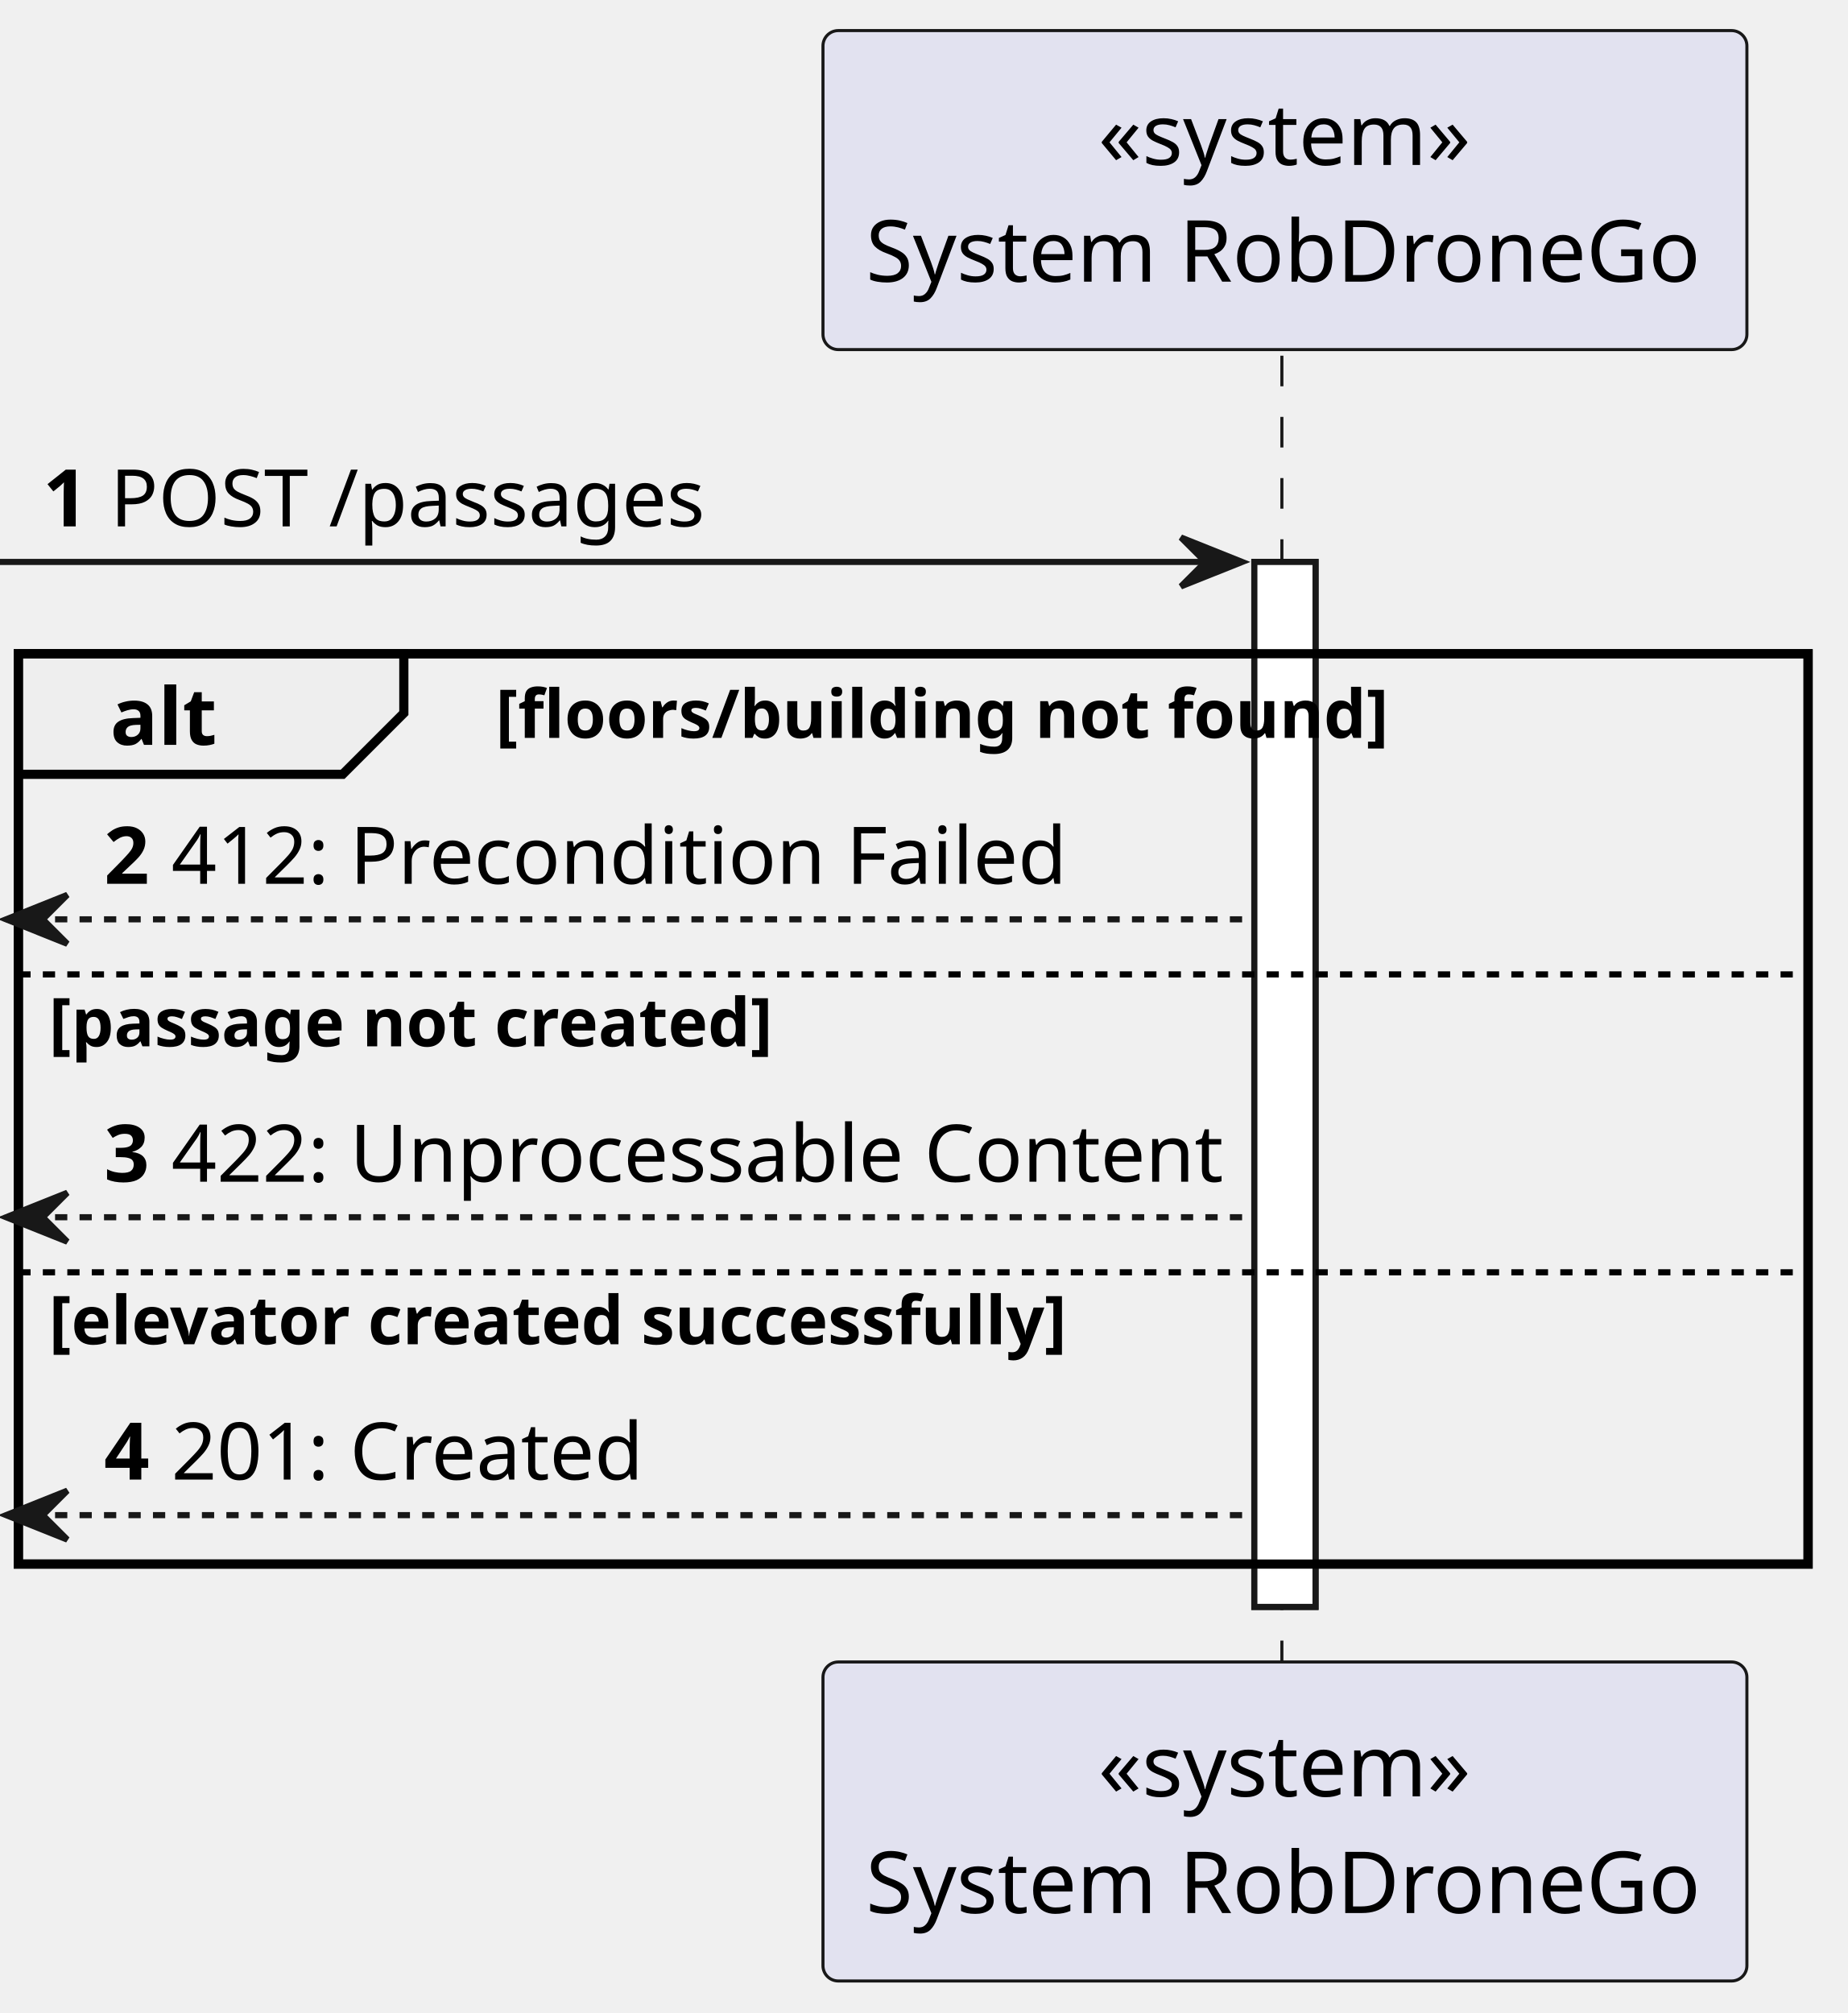
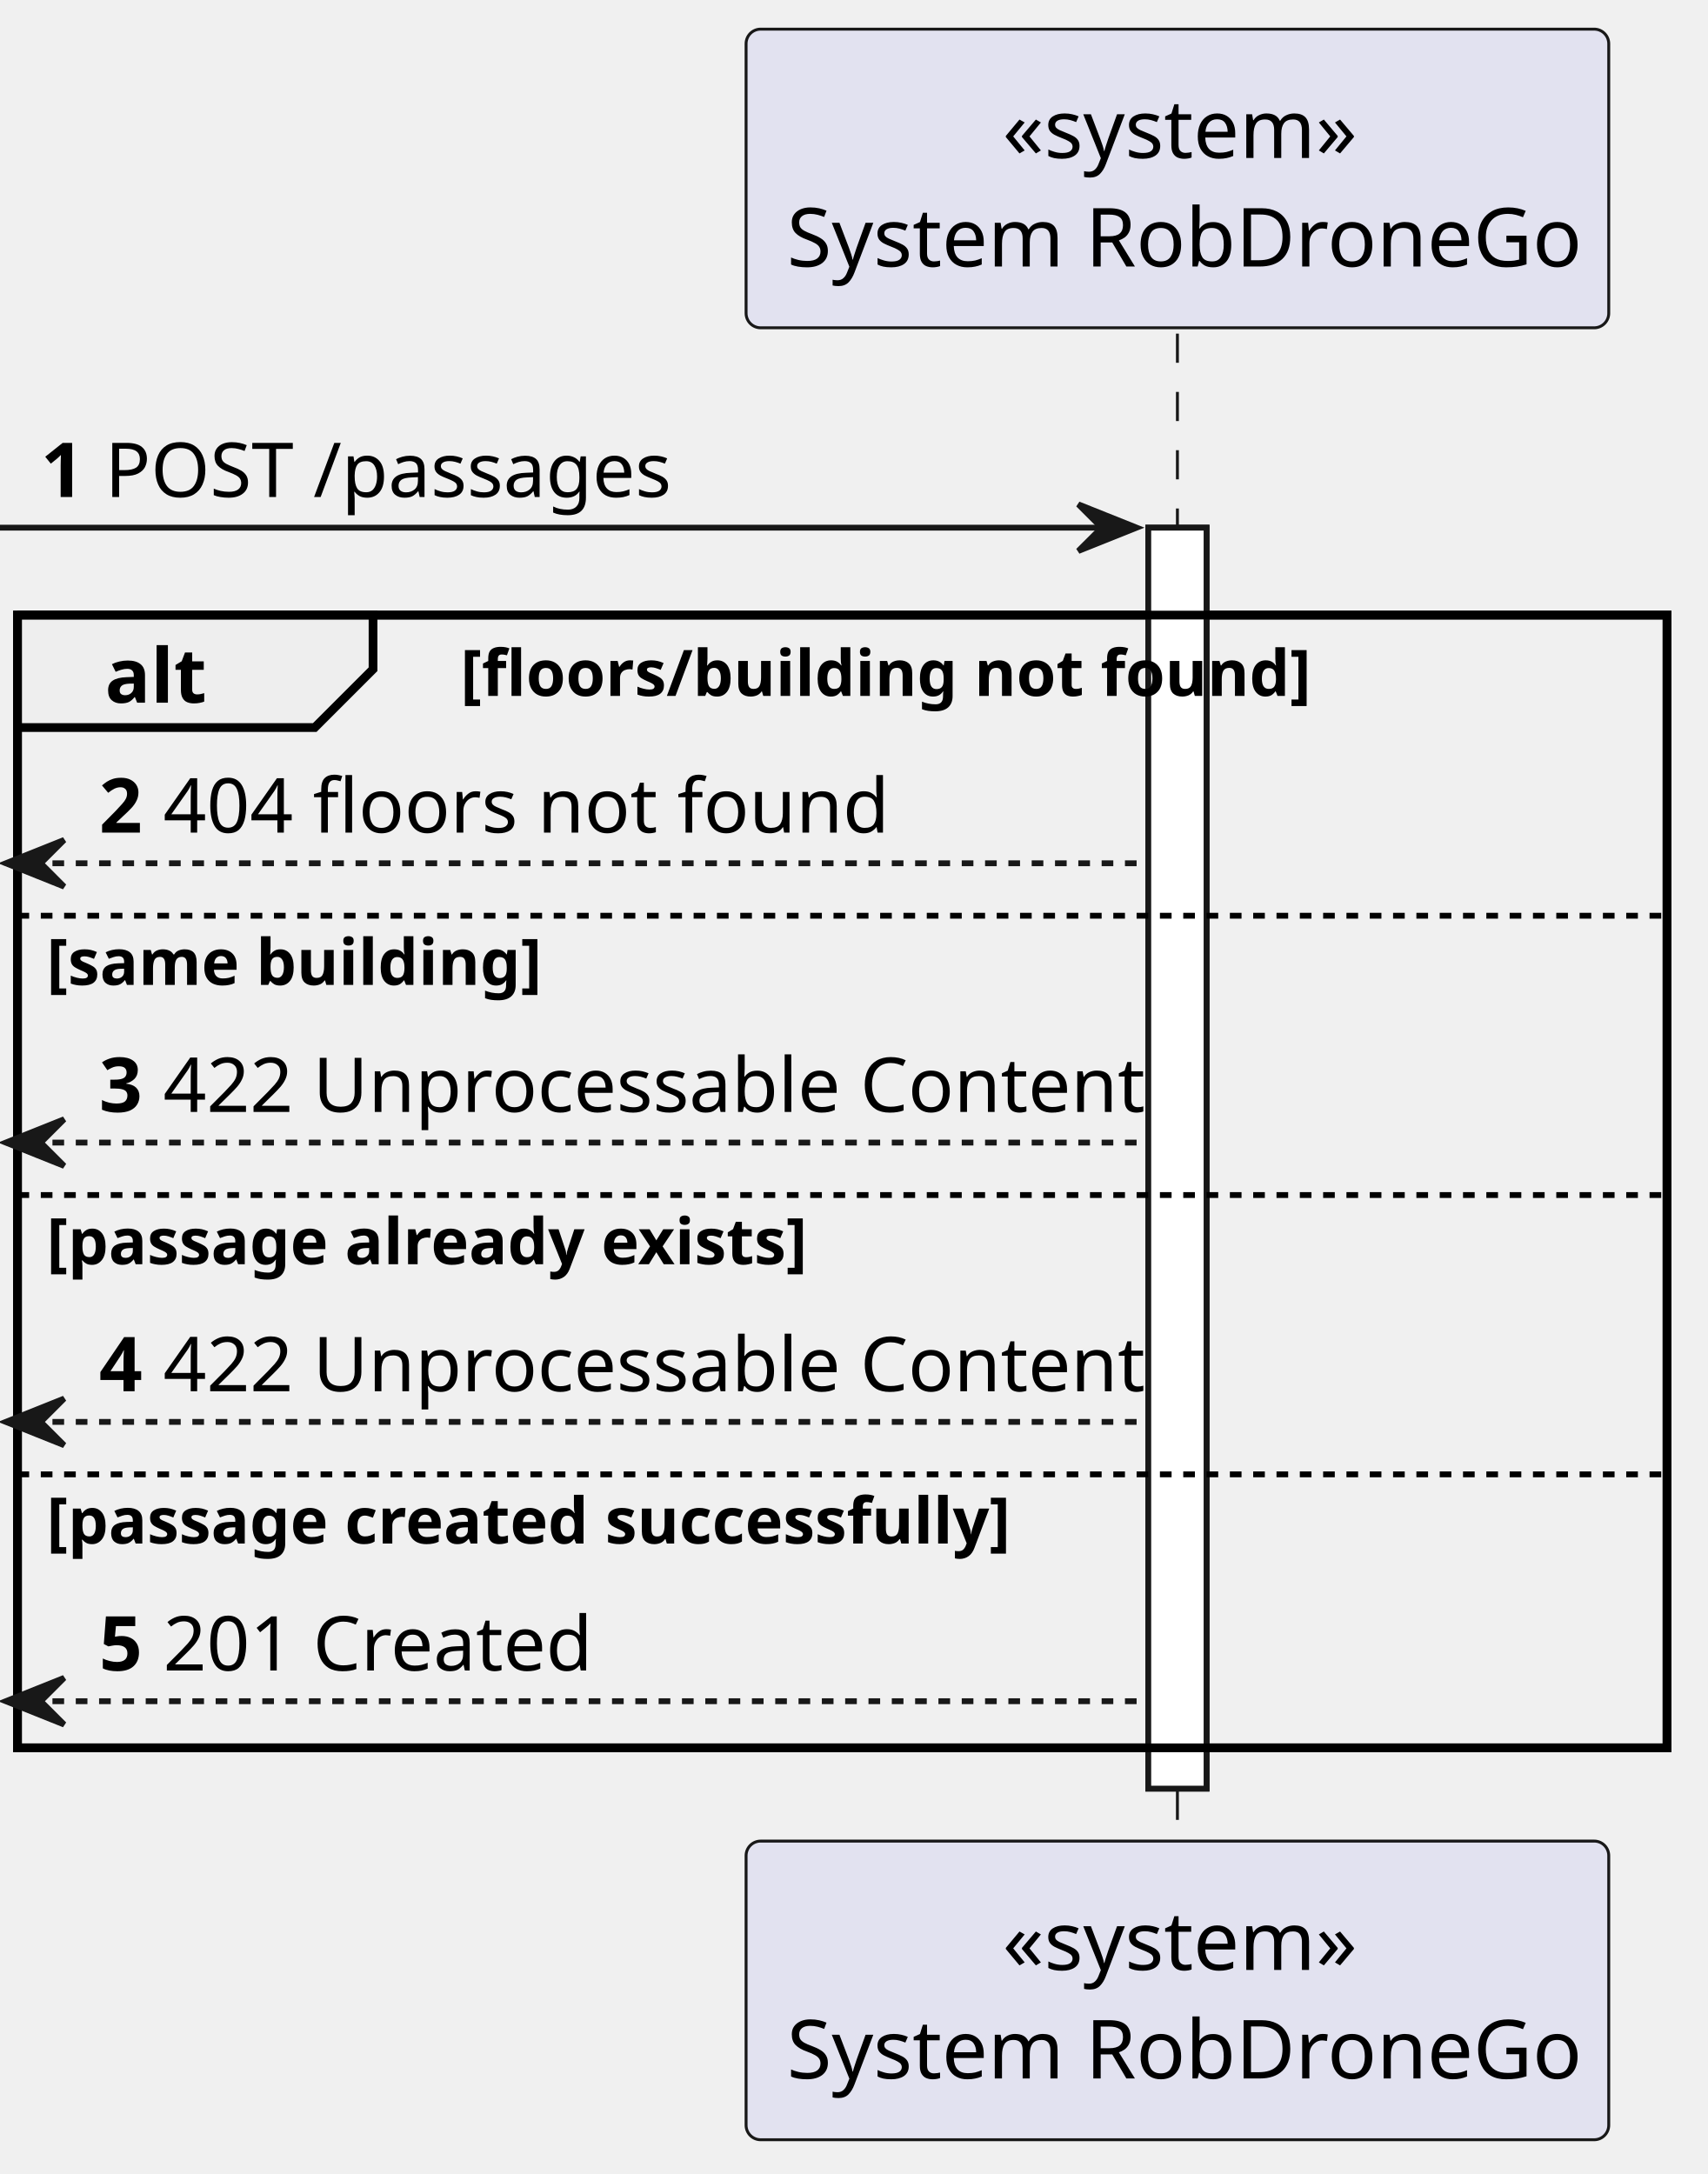
- <svg xmlns="http://www.w3.org/2000/svg" contentStyleType="text/css" height="329px" preserveAspectRatio="none" style="width:302px;height:329px;background:#FFFFFF;" version="1.1" viewBox="0 0 302 329" width="302px" zoomAndPan="magnify">
+ <svg xmlns="http://www.w3.org/2000/svg" contentStyleType="text/css" height="373px" preserveAspectRatio="none" style="width:293px;height:373px;background:#FFFFFF;" version="1.1" viewBox="0 0 293 373" width="293px" zoomAndPan="magnify">
  <defs />
  <g>
-     <rect fill="#FFFFFF" height="170.788" style="stroke:#181818;stroke-width:1.0;" width="10" x="205" y="91.842" />
-     <rect fill="none" height="148.788" style="stroke:#000000;stroke-width:1.5;" width="292.5" x="3" y="106.842" />
-     <line style="stroke:#181818;stroke-width:0.5;stroke-dasharray:5.0,5.0;" x1="209.5" x2="209.5" y1="58.136" y2="272.63" />
-     <rect fill="#E2E2F0" height="52.136" rx="2.5" ry="2.5" style="stroke:#181818;stroke-width:0.5;" width="151" x="134.5" y="5" />
-     <text fill="#000000" font-family="sans-serif" font-size="14" lengthAdjust="spacing" textLength="61" x="179.5" y="26.966">«system»</text>
-     <text fill="#000000" font-family="sans-serif" font-size="14" lengthAdjust="spacing" textLength="137" x="141.5" y="46.034">System RobDroneGo</text>
-     <rect fill="#E2E2F0" height="52.136" rx="2.5" ry="2.5" style="stroke:#181818;stroke-width:0.5;" width="151" x="134.5" y="271.63" />
-     <text fill="#000000" font-family="sans-serif" font-size="14" lengthAdjust="spacing" textLength="61" x="179.5" y="293.596">«system»</text>
-     <text fill="#000000" font-family="sans-serif" font-size="14" lengthAdjust="spacing" textLength="137" x="141.5" y="312.663">System RobDroneGo</text>
-     <rect fill="#FFFFFF" height="170.788" style="stroke:#181818;stroke-width:1.0;" width="10" x="205" y="91.842" />
-     <polygon fill="#181818" points="193,87.842,203,91.842,193,95.842,197,91.842" style="stroke:#181818;stroke-width:1.0;" />
-     <line style="stroke:#181818;stroke-width:1.0;" x1="0" x2="199" y1="91.842" y2="91.842" />
-     <text fill="#000000" font-family="sans-serif" font-size="13" font-weight="bold" lengthAdjust="spacing" textLength="7" x="7" y="86.033">1</text>
-     <text fill="#000000" font-family="sans-serif" font-size="13" lengthAdjust="spacing" textLength="95" x="18" y="86.033">POST /passages</text>
-     <path d="M3,106.842 L66,106.842 L66,116.548 L56,126.548 L3,126.548 L3,106.842 " fill="#EEEEEE" style="stroke:#000000;stroke-width:1.5;" />
-     <rect fill="none" height="148.788" style="stroke:#000000;stroke-width:1.5;" width="292.5" x="3" y="106.842" />
-     <text fill="#000000" font-family="sans-serif" font-size="13" font-weight="bold" lengthAdjust="spacing" textLength="18" x="18" y="121.739">alt</text>
-     <text fill="#000000" font-family="sans-serif" font-size="11" font-weight="bold" lengthAdjust="spacing" textLength="145" x="81" y="120.601">[floors/building not found]</text>
-     <polygon fill="#181818" points="11,146.254,1,150.254,11,154.254,7,150.254" style="stroke:#181818;stroke-width:1.0;" />
-     <line style="stroke:#181818;stroke-width:1.0;stroke-dasharray:2.0,2.0;" x1="5" x2="204" y1="150.254" y2="150.254" />
-     <text fill="#000000" font-family="sans-serif" font-size="13" font-weight="bold" lengthAdjust="spacing" textLength="7" x="17" y="144.445">2</text>
-     <text fill="#000000" font-family="sans-serif" font-size="13" lengthAdjust="spacing" textLength="142" x="28" y="144.445">412: Precondition Failed</text>
-     <line style="stroke:#000000;stroke-width:1.0;stroke-dasharray:2.0,2.0;" x1="3" x2="295.5" y1="159.254" y2="159.254" />
-     <text fill="#000000" font-family="sans-serif" font-size="11" font-weight="bold" lengthAdjust="spacing" textLength="122" x="8" y="171.013">[passage not created]</text>
-     <polygon fill="#181818" points="11,194.942,1,198.942,11,202.942,7,198.942" style="stroke:#181818;stroke-width:1.0;" />
-     <line style="stroke:#181818;stroke-width:1.0;stroke-dasharray:2.0,2.0;" x1="5" x2="204" y1="198.942" y2="198.942" />
-     <text fill="#000000" font-family="sans-serif" font-size="13" font-weight="bold" lengthAdjust="spacing" textLength="7" x="17" y="193.133">3</text>
-     <text fill="#000000" font-family="sans-serif" font-size="13" lengthAdjust="spacing" textLength="168" x="28" y="193.133">422: Unprocessable Content</text>
-     <line style="stroke:#000000;stroke-width:1.0;stroke-dasharray:2.0,2.0;" x1="3" x2="295.5" y1="207.942" y2="207.942" />
-     <text fill="#000000" font-family="sans-serif" font-size="11" font-weight="bold" lengthAdjust="spacing" textLength="169" x="8" y="219.701">[elevator created successfully]</text>
-     <polygon fill="#181818" points="11,243.63,1,247.63,11,251.63,7,247.63" style="stroke:#181818;stroke-width:1.0;" />
-     <line style="stroke:#181818;stroke-width:1.0;stroke-dasharray:2.0,2.0;" x1="5" x2="204" y1="247.63" y2="247.63" />
-     <text fill="#000000" font-family="sans-serif" font-size="13" font-weight="bold" lengthAdjust="spacing" textLength="7" x="17" y="241.821">4</text>
-     <text fill="#000000" font-family="sans-serif" font-size="13" lengthAdjust="spacing" textLength="74" x="28" y="241.821">201: Created</text>
+     <rect fill="#FFFFFF" height="216.348" style="stroke:#181818;stroke-width:1.0;" width="10" x="197" y="90.533" />
+     <rect fill="none" height="194.348" style="stroke:#000000;stroke-width:1.5;" width="283" x="3" y="105.533" />
+     <line style="stroke:#181818;stroke-width:0.5;stroke-dasharray:5.0,5.0;" x1="202" x2="202" y1="57.242" y2="316.881" />
+     <rect fill="#E2E2F0" height="51.242" rx="2.5" ry="2.5" style="stroke:#181818;stroke-width:0.5;" width="148" x="128" y="5" />
+     <text fill="#000000" font-family="sans-serif" font-size="14" lengthAdjust="spacing" textLength="60" x="172" y="27.107">«system»</text>
+     <text fill="#000000" font-family="sans-serif" font-size="14" lengthAdjust="spacing" textLength="134" x="135" y="45.728">System RobDroneGo</text>
+     <rect fill="#E2E2F0" height="51.242" rx="2.5" ry="2.5" style="stroke:#181818;stroke-width:0.5;" width="148" x="128" y="315.881" />
+     <text fill="#000000" font-family="sans-serif" font-size="14" lengthAdjust="spacing" textLength="60" x="172" y="337.988">«system»</text>
+     <text fill="#000000" font-family="sans-serif" font-size="14" lengthAdjust="spacing" textLength="134" x="135" y="356.609">System RobDroneGo</text>
+     <rect fill="#FFFFFF" height="216.348" style="stroke:#181818;stroke-width:1.0;" width="10" x="197" y="90.533" />
+     <polygon fill="#181818" points="185,86.533,195,90.533,185,94.533,189,90.533" style="stroke:#181818;stroke-width:1.0;" />
+     <line style="stroke:#181818;stroke-width:1.0;" x1="0" x2="191" y1="90.533" y2="90.533" />
+     <text fill="#000000" font-family="sans-serif" font-size="13" font-weight="bold" lengthAdjust="spacing" textLength="7" x="7" y="85.27">1</text>
+     <text fill="#000000" font-family="sans-serif" font-size="13" lengthAdjust="spacing" textLength="99" x="18" y="85.27">POST /passages</text>
+     <path d="M3,105.533 L64,105.533 L64,114.824 L54,124.824 L3,124.824 L3,105.533 " fill="#EEEEEE" style="stroke:#000000;stroke-width:1.5;" />
+     <rect fill="none" height="194.348" style="stroke:#000000;stroke-width:1.5;" width="283" x="3" y="105.533" />
+     <text fill="#000000" font-family="sans-serif" font-size="13" font-weight="bold" lengthAdjust="spacing" textLength="16" x="18" y="120.561">alt</text>
+     <text fill="#000000" font-family="sans-serif" font-size="11" font-weight="bold" lengthAdjust="spacing" textLength="144" x="79" y="119.403">[floors/building not found]</text>
+     <polygon fill="#181818" points="11,144.115,1,148.115,11,152.115,7,148.115" style="stroke:#181818;stroke-width:1.0;" />
+     <line style="stroke:#181818;stroke-width:1.0;stroke-dasharray:2.0,2.0;" x1="5" x2="196" y1="148.115" y2="148.115" />
+     <text fill="#000000" font-family="sans-serif" font-size="13" font-weight="bold" lengthAdjust="spacing" textLength="7" x="17" y="142.852">2</text>
+     <text fill="#000000" font-family="sans-serif" font-size="13" lengthAdjust="spacing" textLength="113" x="28" y="142.852">404 floors not found</text>
+     <line style="stroke:#000000;stroke-width:1.0;stroke-dasharray:2.0,2.0;" x1="3" x2="286" y1="157.115" y2="157.115" />
+     <text fill="#000000" font-family="sans-serif" font-size="11" font-weight="bold" lengthAdjust="spacing" textLength="86" x="8" y="168.985">[same building]</text>
+     <polygon fill="#181818" points="11,192.037,1,196.037,11,200.037,7,196.037" style="stroke:#181818;stroke-width:1.0;" />
+     <line style="stroke:#181818;stroke-width:1.0;stroke-dasharray:2.0,2.0;" x1="5" x2="196" y1="196.037" y2="196.037" />
+     <text fill="#000000" font-family="sans-serif" font-size="13" font-weight="bold" lengthAdjust="spacing" textLength="7" x="17" y="190.774">3</text>
+     <text fill="#000000" font-family="sans-serif" font-size="13" lengthAdjust="spacing" textLength="160" x="28" y="190.774">422 Unprocessable Content</text>
+     <line style="stroke:#000000;stroke-width:1.0;stroke-dasharray:2.0,2.0;" x1="3" x2="286" y1="205.037" y2="205.037" />
+     <text fill="#000000" font-family="sans-serif" font-size="11" font-weight="bold" lengthAdjust="spacing" textLength="135" x="8" y="216.907">[passage already exists]</text>
+     <polygon fill="#181818" points="11,239.959,1,243.959,11,247.959,7,243.959" style="stroke:#181818;stroke-width:1.0;" />
+     <line style="stroke:#181818;stroke-width:1.0;stroke-dasharray:2.0,2.0;" x1="5" x2="196" y1="243.959" y2="243.959" />
+     <text fill="#000000" font-family="sans-serif" font-size="13" font-weight="bold" lengthAdjust="spacing" textLength="7" x="17" y="238.696">4</text>
+     <text fill="#000000" font-family="sans-serif" font-size="13" lengthAdjust="spacing" textLength="160" x="28" y="238.696">422 Unprocessable Content</text>
+     <line style="stroke:#000000;stroke-width:1.0;stroke-dasharray:2.0,2.0;" x1="3" x2="286" y1="252.959" y2="252.959" />
+     <text fill="#000000" font-family="sans-serif" font-size="11" font-weight="bold" lengthAdjust="spacing" textLength="173" x="8" y="264.829">[passage created successfully]</text>
+     <polygon fill="#181818" points="11,287.881,1,291.881,11,295.881,7,291.881" style="stroke:#181818;stroke-width:1.0;" />
+     <line style="stroke:#181818;stroke-width:1.0;stroke-dasharray:2.0,2.0;" x1="5" x2="196" y1="291.881" y2="291.881" />
+     <text fill="#000000" font-family="sans-serif" font-size="13" font-weight="bold" lengthAdjust="spacing" textLength="7" x="17" y="286.618">5</text>
+     <text fill="#000000" font-family="sans-serif" font-size="13" lengthAdjust="spacing" textLength="70" x="28" y="286.618">201 Created</text>
  </g>
</svg>
